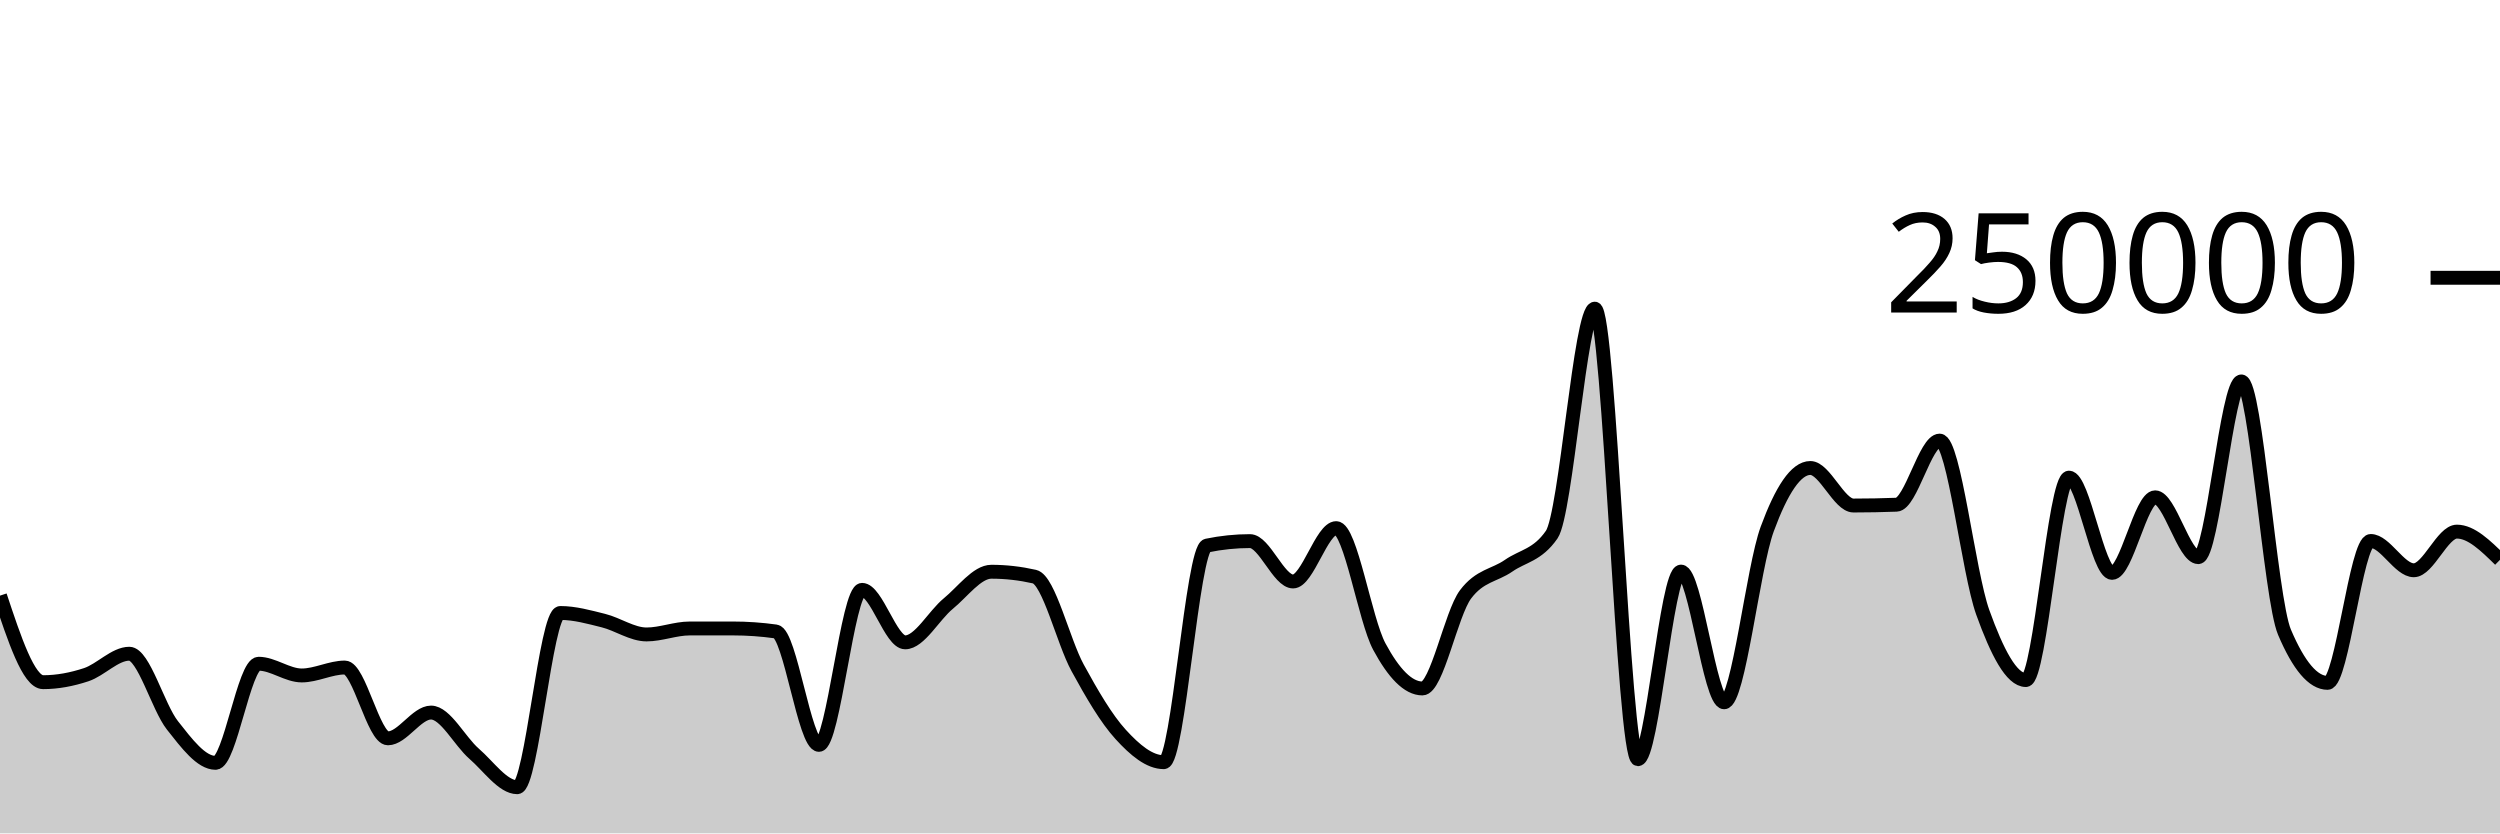
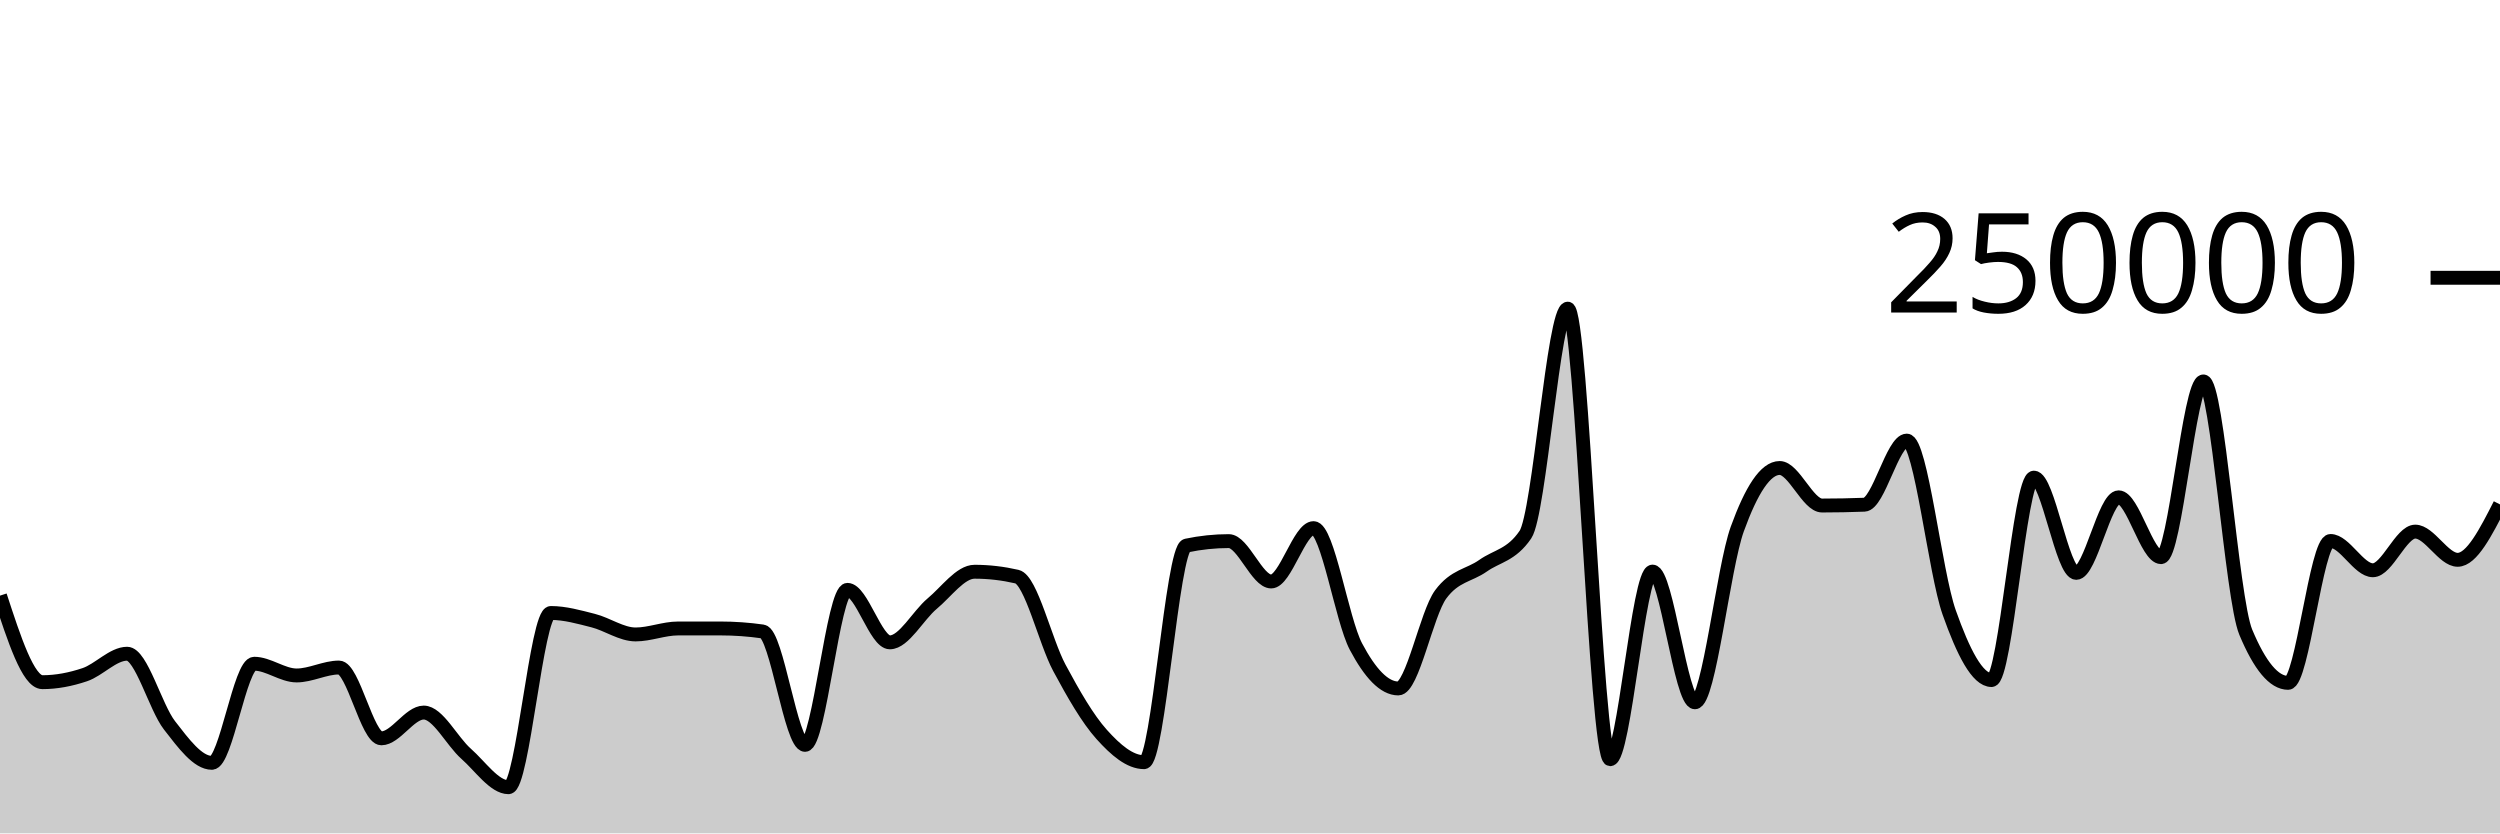
<svg xmlns="http://www.w3.org/2000/svg" viewBox="0 0 180 60">
  <g transform="translate(0,20)">
-     <path class="area" fill="rgba(0, 0, 0, 0.2)" d="M0,22.886C1.034,26.002,2.069,29.117,3.103,29.117C4.138,29.117,5.172,28.92,6.207,28.578C7.241,28.236,8.276,27.068,9.31,27.068C10.345,27.068,11.379,30.915,12.414,32.224C13.448,33.534,14.483,34.924,15.517,34.924C16.552,34.924,17.586,27.789,18.621,27.789C19.655,27.789,20.69,28.633,21.724,28.633C22.759,28.633,23.793,28.062,24.828,28.062C25.862,28.062,26.897,33.16,27.931,33.16C28.966,33.16,30,31.304,31.034,31.304C32.069,31.304,33.103,33.374,34.138,34.27C35.172,35.166,36.207,36.68,37.241,36.68C38.276,36.68,39.31,24.135,40.345,24.135C41.379,24.135,42.414,24.426,43.448,24.684C44.483,24.942,45.517,25.68,46.552,25.68C47.586,25.68,48.621,25.251,49.655,25.25C50.69,25.25,51.724,25.249,52.759,25.249C53.793,25.249,54.828,25.321,55.862,25.466C56.897,25.61,57.931,33.631,58.966,33.631C60,33.631,61.034,22.47,62.069,22.47C63.103,22.47,64.138,26.249,65.172,26.249C66.207,26.249,67.241,24.307,68.276,23.46C69.31,22.613,70.345,21.165,71.379,21.165C72.414,21.165,73.448,21.283,74.483,21.517C75.517,21.751,76.552,26.184,77.586,28.078C78.621,29.972,79.655,31.748,80.69,32.881C81.724,34.014,82.759,34.877,83.793,34.877C84.828,34.877,85.862,19.495,86.897,19.281C87.931,19.067,88.966,18.96,90,18.96C91.034,18.96,92.069,21.867,93.103,21.867C94.138,21.867,95.172,18.025,96.207,18.025C97.241,18.025,98.276,24.628,99.31,26.552C100.345,28.476,101.379,29.569,102.414,29.569C103.448,29.569,104.483,24.174,105.517,22.797C106.552,21.421,107.586,21.45,108.621,20.732C109.655,20.015,110.69,19.985,111.724,18.491C112.759,16.996,113.793,2.222,114.828,2.222C115.862,2.222,116.897,34.662,117.931,34.662C118.966,34.662,120,21.154,121.034,21.154C122.069,21.154,123.103,30.565,124.138,30.565C125.172,30.565,126.207,20.899,127.241,18.088C128.276,15.276,129.31,13.695,130.345,13.695C131.379,13.695,132.414,16.398,133.448,16.398C134.483,16.398,135.517,16.378,136.552,16.339C137.586,16.299,138.621,11.723,139.655,11.723C140.69,11.723,141.724,21.217,142.759,24.09C143.793,26.964,144.828,28.964,145.862,28.964C146.897,28.964,147.931,14.389,148.966,14.389C150,14.389,151.034,21.247,152.069,21.247C153.103,21.247,154.138,15.807,155.172,15.807C156.207,15.807,157.241,20.114,158.276,20.114C159.31,20.114,160.345,7.463,161.379,7.463C162.414,7.463,163.448,23.085,164.483,25.517C165.517,27.95,166.552,29.166,167.586,29.166C168.621,29.166,169.655,18.95,170.69,18.95C171.724,18.95,172.759,21.059,173.793,21.059C174.828,21.059,175.862,18.276,176.897,18.276C177.931,18.276,178.966,19.291,180,20.306L180,40C178.966,40,177.931,40,176.897,40C175.862,40,174.828,40,173.793,40C172.759,40,171.724,40,170.69,40C169.655,40,168.621,40,167.586,40C166.552,40,165.517,40,164.483,40C163.448,40,162.414,40,161.379,40C160.345,40,159.31,40,158.276,40C157.241,40,156.207,40,155.172,40C154.138,40,153.103,40,152.069,40C151.034,40,150,40,148.966,40C147.931,40,146.897,40,145.862,40C144.828,40,143.793,40,142.759,40C141.724,40,140.69,40,139.655,40C138.621,40,137.586,40,136.552,40C135.517,40,134.483,40,133.448,40C132.414,40,131.379,40,130.345,40C129.31,40,128.276,40,127.241,40C126.207,40,125.172,40,124.138,40C123.103,40,122.069,40,121.034,40C120,40,118.966,40,117.931,40C116.897,40,115.862,40,114.828,40C113.793,40,112.759,40,111.724,40C110.69,40,109.655,40,108.621,40C107.586,40,106.552,40,105.517,40C104.483,40,103.448,40,102.414,40C101.379,40,100.345,40,99.31,40C98.276,40,97.241,40,96.207,40C95.172,40,94.138,40,93.103,40C92.069,40,91.034,40,90,40C88.966,40,87.931,40,86.897,40C85.862,40,84.828,40,83.793,40C82.759,40,81.724,40,80.69,40C79.655,40,78.621,40,77.586,40C76.552,40,75.517,40,74.483,40C73.448,40,72.414,40,71.379,40C70.345,40,69.31,40,68.276,40C67.241,40,66.207,40,65.172,40C64.138,40,63.103,40,62.069,40C61.034,40,60,40,58.966,40C57.931,40,56.897,40,55.862,40C54.828,40,53.793,40,52.759,40C51.724,40,50.69,40,49.655,40C48.621,40,47.586,40,46.552,40C45.517,40,44.483,40,43.448,40C42.414,40,41.379,40,40.345,40C39.31,40,38.276,40,37.241,40C36.207,40,35.172,40,34.138,40C33.103,40,32.069,40,31.034,40C30,40,28.966,40,27.931,40C26.897,40,25.862,40,24.828,40C23.793,40,22.759,40,21.724,40C20.69,40,19.655,40,18.621,40C17.586,40,16.552,40,15.517,40C14.483,40,13.448,40,12.414,40C11.379,40,10.345,40,9.31,40C8.276,40,7.241,40,6.207,40C5.172,40,4.138,40,3.103,40C2.069,40,1.034,40,0,40Z" />
-     <path class="line" stroke="black" fill="none" d="M0,22.886C1.034,26.002,2.069,29.117,3.103,29.117C4.138,29.117,5.172,28.92,6.207,28.578C7.241,28.236,8.276,27.068,9.31,27.068C10.345,27.068,11.379,30.915,12.414,32.224C13.448,33.534,14.483,34.924,15.517,34.924C16.552,34.924,17.586,27.789,18.621,27.789C19.655,27.789,20.69,28.633,21.724,28.633C22.759,28.633,23.793,28.062,24.828,28.062C25.862,28.062,26.897,33.16,27.931,33.16C28.966,33.16,30,31.304,31.034,31.304C32.069,31.304,33.103,33.374,34.138,34.27C35.172,35.166,36.207,36.68,37.241,36.68C38.276,36.68,39.31,24.135,40.345,24.135C41.379,24.135,42.414,24.426,43.448,24.684C44.483,24.942,45.517,25.68,46.552,25.68C47.586,25.68,48.621,25.251,49.655,25.25C50.69,25.25,51.724,25.249,52.759,25.249C53.793,25.249,54.828,25.321,55.862,25.466C56.897,25.61,57.931,33.631,58.966,33.631C60,33.631,61.034,22.47,62.069,22.47C63.103,22.47,64.138,26.249,65.172,26.249C66.207,26.249,67.241,24.307,68.276,23.46C69.31,22.613,70.345,21.165,71.379,21.165C72.414,21.165,73.448,21.283,74.483,21.517C75.517,21.751,76.552,26.184,77.586,28.078C78.621,29.972,79.655,31.748,80.69,32.881C81.724,34.014,82.759,34.877,83.793,34.877C84.828,34.877,85.862,19.495,86.897,19.281C87.931,19.067,88.966,18.96,90,18.96C91.034,18.96,92.069,21.867,93.103,21.867C94.138,21.867,95.172,18.025,96.207,18.025C97.241,18.025,98.276,24.628,99.31,26.552C100.345,28.476,101.379,29.569,102.414,29.569C103.448,29.569,104.483,24.174,105.517,22.797C106.552,21.421,107.586,21.45,108.621,20.732C109.655,20.015,110.69,19.985,111.724,18.491C112.759,16.996,113.793,2.222,114.828,2.222C115.862,2.222,116.897,34.662,117.931,34.662C118.966,34.662,120,21.154,121.034,21.154C122.069,21.154,123.103,30.565,124.138,30.565C125.172,30.565,126.207,20.899,127.241,18.088C128.276,15.276,129.31,13.695,130.345,13.695C131.379,13.695,132.414,16.398,133.448,16.398C134.483,16.398,135.517,16.378,136.552,16.339C137.586,16.299,138.621,11.723,139.655,11.723C140.69,11.723,141.724,21.217,142.759,24.09C143.793,26.964,144.828,28.964,145.862,28.964C146.897,28.964,147.931,14.389,148.966,14.389C150,14.389,151.034,21.247,152.069,21.247C153.103,21.247,154.138,15.807,155.172,15.807C156.207,15.807,157.241,20.114,158.276,20.114C159.31,20.114,160.345,7.463,161.379,7.463C162.414,7.463,163.448,23.085,164.483,25.517C165.517,27.95,166.552,29.166,167.586,29.166C168.621,29.166,169.655,18.95,170.69,18.95C171.724,18.95,172.759,21.059,173.793,21.059C174.828,21.059,175.862,18.276,176.897,18.276C177.931,18.276,178.966,19.291,180,20.306" />
+     <path class="area" fill="rgba(0, 0, 0, 0.2)" d="M0,22.886C1.017,26.002,2.034,29.117,3.051,29.117C4.068,29.117,5.085,28.92,6.102,28.578C7.119,28.236,8.136,27.068,9.153,27.068C10.169,27.068,11.186,30.915,12.203,32.224C13.22,33.534,14.237,34.924,15.254,34.924C16.271,34.924,17.288,27.789,18.305,27.789C19.322,27.789,20.339,28.633,21.356,28.633C22.373,28.633,23.39,28.062,24.407,28.062C25.424,28.062,26.441,33.16,27.458,33.16C28.475,33.16,29.492,31.304,30.508,31.304C31.525,31.304,32.542,33.374,33.559,34.27C34.576,35.166,35.593,36.68,36.61,36.68C37.627,36.68,38.644,24.135,39.661,24.135C40.678,24.135,41.695,24.426,42.712,24.684C43.729,24.942,44.746,25.68,45.763,25.68C46.78,25.68,47.797,25.251,48.814,25.25C49.831,25.25,50.847,25.249,51.864,25.249C52.881,25.249,53.898,25.321,54.915,25.466C55.932,25.61,56.949,33.631,57.966,33.631C58.983,33.631,60,22.47,61.017,22.47C62.034,22.47,63.051,26.249,64.068,26.249C65.085,26.249,66.102,24.307,67.119,23.46C68.136,22.613,69.153,21.165,70.169,21.165C71.186,21.165,72.203,21.283,73.22,21.517C74.237,21.751,75.254,26.184,76.271,28.078C77.288,29.972,78.305,31.748,79.322,32.881C80.339,34.014,81.356,34.877,82.373,34.877C83.39,34.877,84.407,19.495,85.424,19.281C86.441,19.067,87.458,18.96,88.475,18.96C89.492,18.96,90.508,21.867,91.525,21.867C92.542,21.867,93.559,18.025,94.576,18.025C95.593,18.025,96.61,24.628,97.627,26.552C98.644,28.476,99.661,29.569,100.678,29.569C101.695,29.569,102.712,24.174,103.729,22.797C104.746,21.421,105.763,21.45,106.78,20.732C107.797,20.015,108.814,19.985,109.831,18.491C110.847,16.996,111.864,2.222,112.881,2.222C113.898,2.222,114.915,34.662,115.932,34.662C116.949,34.662,117.966,21.154,118.983,21.154C120,21.154,121.017,30.565,122.034,30.565C123.051,30.565,124.068,20.899,125.085,18.088C126.102,15.276,127.119,13.695,128.136,13.695C129.153,13.695,130.169,16.398,131.186,16.398C132.203,16.398,133.22,16.378,134.237,16.339C135.254,16.299,136.271,11.723,137.288,11.723C138.305,11.723,139.322,21.217,140.339,24.09C141.356,26.964,142.373,28.964,143.39,28.964C144.407,28.964,145.424,14.389,146.441,14.389C147.458,14.389,148.475,21.247,149.492,21.247C150.508,21.247,151.525,15.807,152.542,15.807C153.559,15.807,154.576,20.114,155.593,20.114C156.61,20.114,157.627,7.463,158.644,7.463C159.661,7.463,160.678,23.085,161.695,25.517C162.712,27.95,163.729,29.166,164.746,29.166C165.763,29.166,166.78,18.95,167.797,18.95C168.814,18.95,169.831,21.059,170.847,21.059C171.864,21.059,172.881,18.276,173.898,18.276C174.915,18.276,175.932,20.306,176.949,20.306C177.966,20.306,178.983,18.312,180,16.318L180,40C178.983,40,177.966,40,176.949,40C175.932,40,174.915,40,173.898,40C172.881,40,171.864,40,170.847,40C169.831,40,168.814,40,167.797,40C166.78,40,165.763,40,164.746,40C163.729,40,162.712,40,161.695,40C160.678,40,159.661,40,158.644,40C157.627,40,156.61,40,155.593,40C154.576,40,153.559,40,152.542,40C151.525,40,150.508,40,149.492,40C148.475,40,147.458,40,146.441,40C145.424,40,144.407,40,143.39,40C142.373,40,141.356,40,140.339,40C139.322,40,138.305,40,137.288,40C136.271,40,135.254,40,134.237,40C133.22,40,132.203,40,131.186,40C130.169,40,129.153,40,128.136,40C127.119,40,126.102,40,125.085,40C124.068,40,123.051,40,122.034,40C121.017,40,120,40,118.983,40C117.966,40,116.949,40,115.932,40C114.915,40,113.898,40,112.881,40C111.864,40,110.847,40,109.831,40C108.814,40,107.797,40,106.78,40C105.763,40,104.746,40,103.729,40C102.712,40,101.695,40,100.678,40C99.661,40,98.644,40,97.627,40C96.61,40,95.593,40,94.576,40C93.559,40,92.542,40,91.525,40C90.508,40,89.492,40,88.475,40C87.458,40,86.441,40,85.424,40C84.407,40,83.39,40,82.373,40C81.356,40,80.339,40,79.322,40C78.305,40,77.288,40,76.271,40C75.254,40,74.237,40,73.22,40C72.203,40,71.186,40,70.169,40C69.153,40,68.136,40,67.119,40C66.102,40,65.085,40,64.068,40C63.051,40,62.034,40,61.017,40C60,40,58.983,40,57.966,40C56.949,40,55.932,40,54.915,40C53.898,40,52.881,40,51.864,40C50.847,40,49.831,40,48.814,40C47.797,40,46.78,40,45.763,40C44.746,40,43.729,40,42.712,40C41.695,40,40.678,40,39.661,40C38.644,40,37.627,40,36.61,40C35.593,40,34.576,40,33.559,40C32.542,40,31.525,40,30.508,40C29.492,40,28.475,40,27.458,40C26.441,40,25.424,40,24.407,40C23.39,40,22.373,40,21.356,40C20.339,40,19.322,40,18.305,40C17.288,40,16.271,40,15.254,40C14.237,40,13.22,40,12.203,40C11.186,40,10.169,40,9.153,40C8.136,40,7.119,40,6.102,40C5.085,40,4.068,40,3.051,40C2.034,40,1.017,40,0,40Z" />
+     <path class="line" stroke="black" fill="none" d="M0,22.886C1.017,26.002,2.034,29.117,3.051,29.117C4.068,29.117,5.085,28.92,6.102,28.578C7.119,28.236,8.136,27.068,9.153,27.068C10.169,27.068,11.186,30.915,12.203,32.224C13.22,33.534,14.237,34.924,15.254,34.924C16.271,34.924,17.288,27.789,18.305,27.789C19.322,27.789,20.339,28.633,21.356,28.633C22.373,28.633,23.39,28.062,24.407,28.062C25.424,28.062,26.441,33.16,27.458,33.16C28.475,33.16,29.492,31.304,30.508,31.304C31.525,31.304,32.542,33.374,33.559,34.27C34.576,35.166,35.593,36.68,36.61,36.68C37.627,36.68,38.644,24.135,39.661,24.135C40.678,24.135,41.695,24.426,42.712,24.684C43.729,24.942,44.746,25.68,45.763,25.68C46.78,25.68,47.797,25.251,48.814,25.25C49.831,25.25,50.847,25.249,51.864,25.249C52.881,25.249,53.898,25.321,54.915,25.466C55.932,25.61,56.949,33.631,57.966,33.631C58.983,33.631,60,22.47,61.017,22.47C62.034,22.47,63.051,26.249,64.068,26.249C65.085,26.249,66.102,24.307,67.119,23.46C68.136,22.613,69.153,21.165,70.169,21.165C71.186,21.165,72.203,21.283,73.22,21.517C74.237,21.751,75.254,26.184,76.271,28.078C77.288,29.972,78.305,31.748,79.322,32.881C80.339,34.014,81.356,34.877,82.373,34.877C83.39,34.877,84.407,19.495,85.424,19.281C86.441,19.067,87.458,18.96,88.475,18.96C89.492,18.96,90.508,21.867,91.525,21.867C92.542,21.867,93.559,18.025,94.576,18.025C95.593,18.025,96.61,24.628,97.627,26.552C98.644,28.476,99.661,29.569,100.678,29.569C101.695,29.569,102.712,24.174,103.729,22.797C104.746,21.421,105.763,21.45,106.78,20.732C107.797,20.015,108.814,19.985,109.831,18.491C110.847,16.996,111.864,2.222,112.881,2.222C113.898,2.222,114.915,34.662,115.932,34.662C116.949,34.662,117.966,21.154,118.983,21.154C120,21.154,121.017,30.565,122.034,30.565C123.051,30.565,124.068,20.899,125.085,18.088C126.102,15.276,127.119,13.695,128.136,13.695C129.153,13.695,130.169,16.398,131.186,16.398C132.203,16.398,133.22,16.378,134.237,16.339C135.254,16.299,136.271,11.723,137.288,11.723C138.305,11.723,139.322,21.217,140.339,24.09C141.356,26.964,142.373,28.964,143.39,28.964C144.407,28.964,145.424,14.389,146.441,14.389C147.458,14.389,148.475,21.247,149.492,21.247C150.508,21.247,151.525,15.807,152.542,15.807C153.559,15.807,154.576,20.114,155.593,20.114C156.61,20.114,157.627,7.463,158.644,7.463C159.661,7.463,160.678,23.085,161.695,25.517C162.712,27.95,163.729,29.166,164.746,29.166C165.763,29.166,166.78,18.95,167.797,18.95C168.814,18.95,169.831,21.059,170.847,21.059C171.864,21.059,172.881,18.276,173.898,18.276C174.915,18.276,175.932,20.306,176.949,20.306C177.966,20.306,178.983,18.312,180,16.318" />
    <path class="axis-ceiling" stroke-width="1" stroke="black" fill="none" d="M175,0L180,0" />
    <text class="axis-ceiling-label" font-family="sans-serif" text-anchor="end" font-size="10px" x="170" y="2.5">250000</text>
  </g>
</svg>
